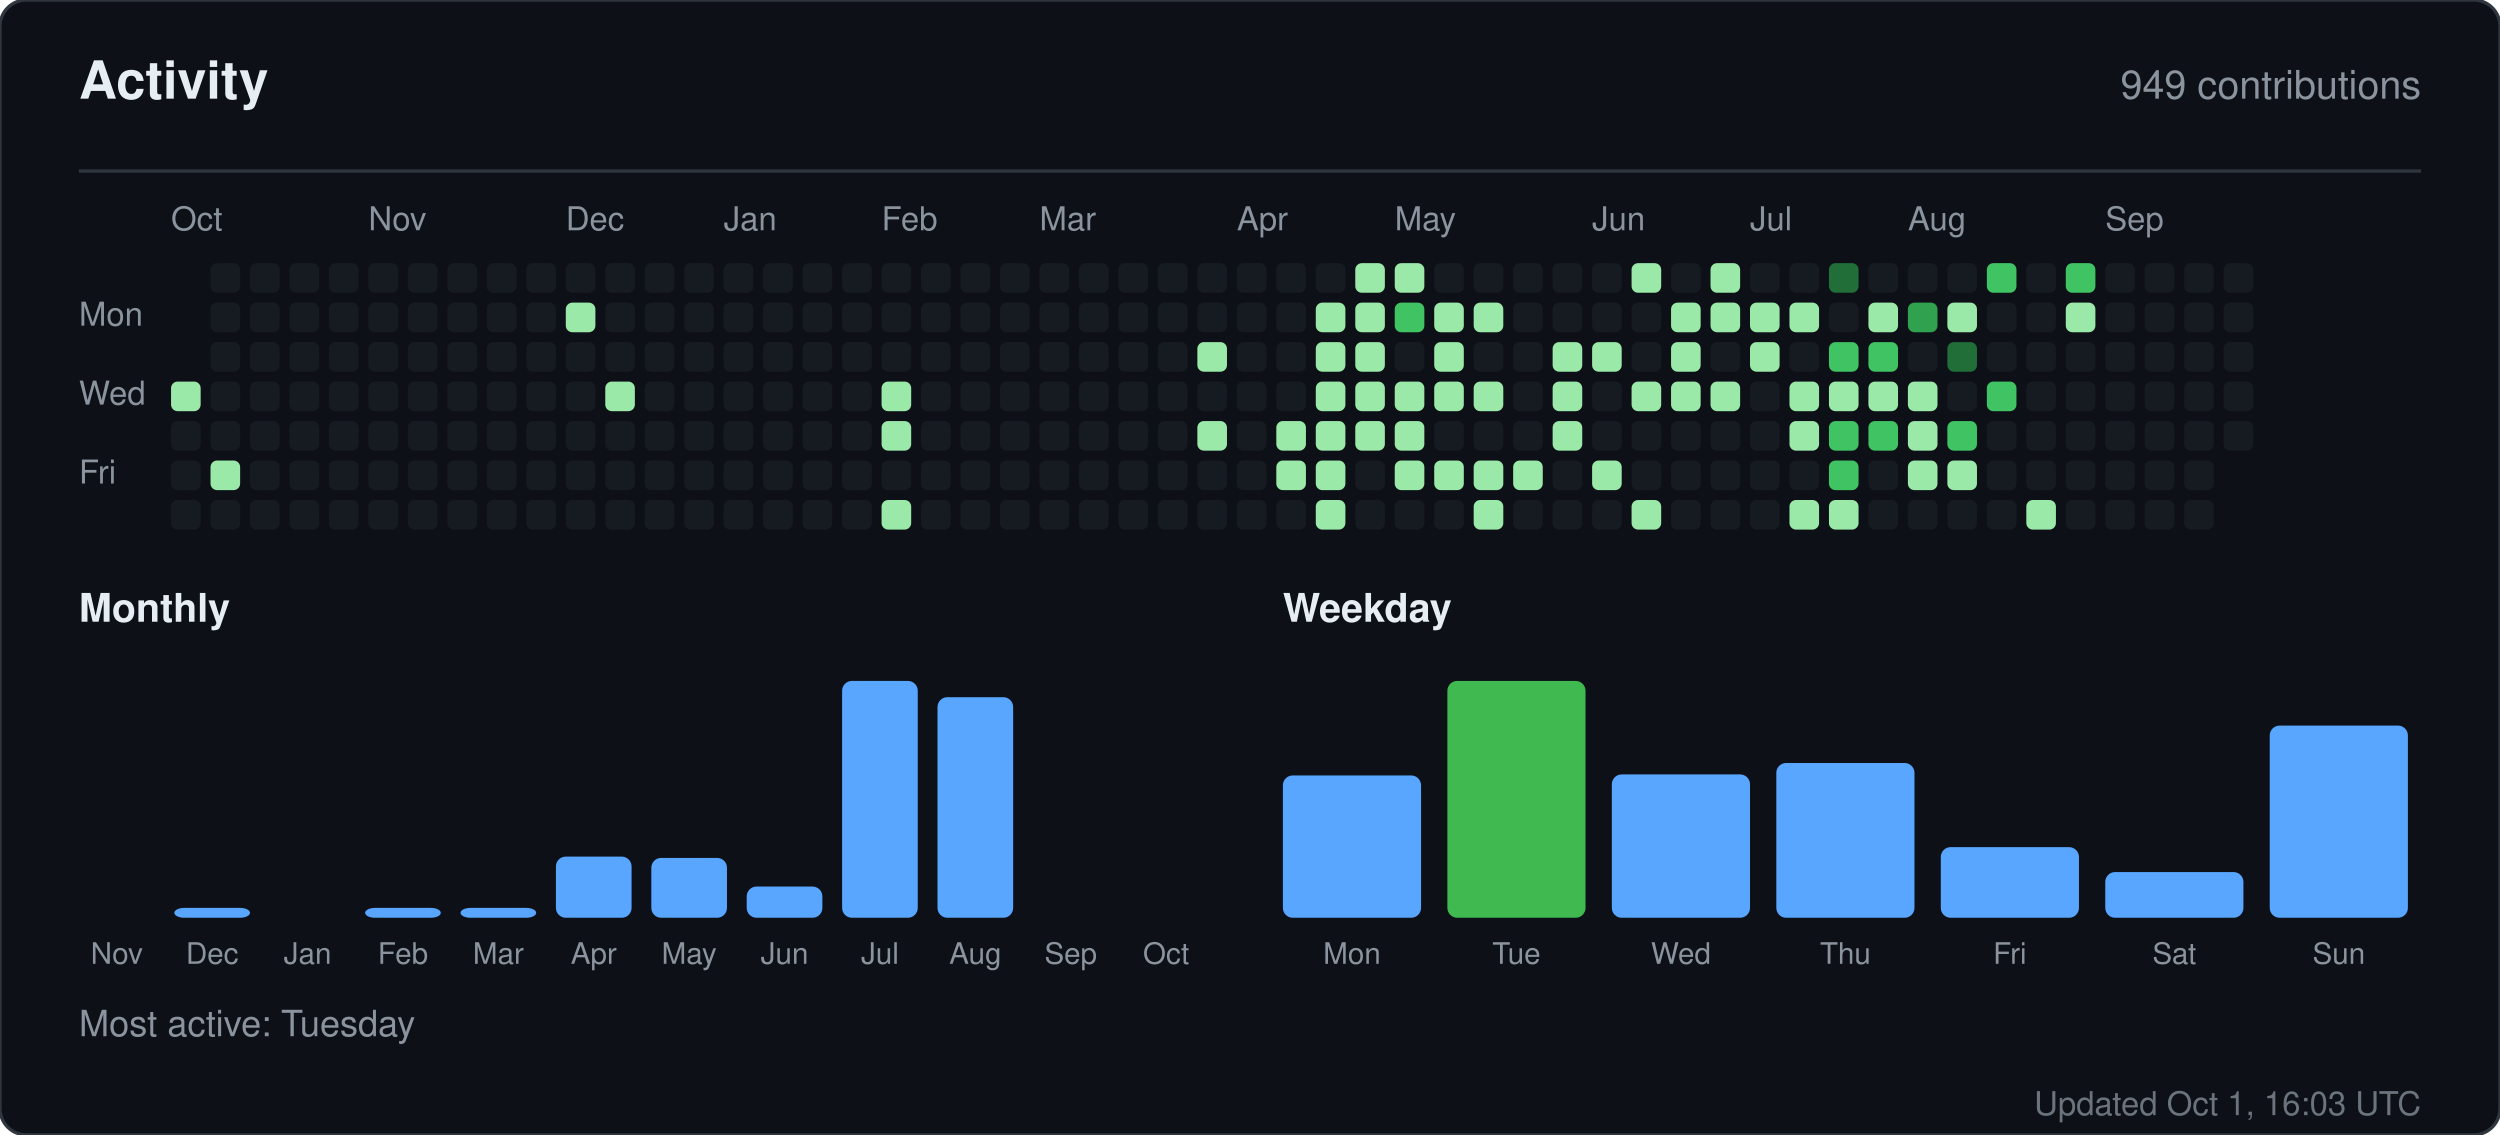
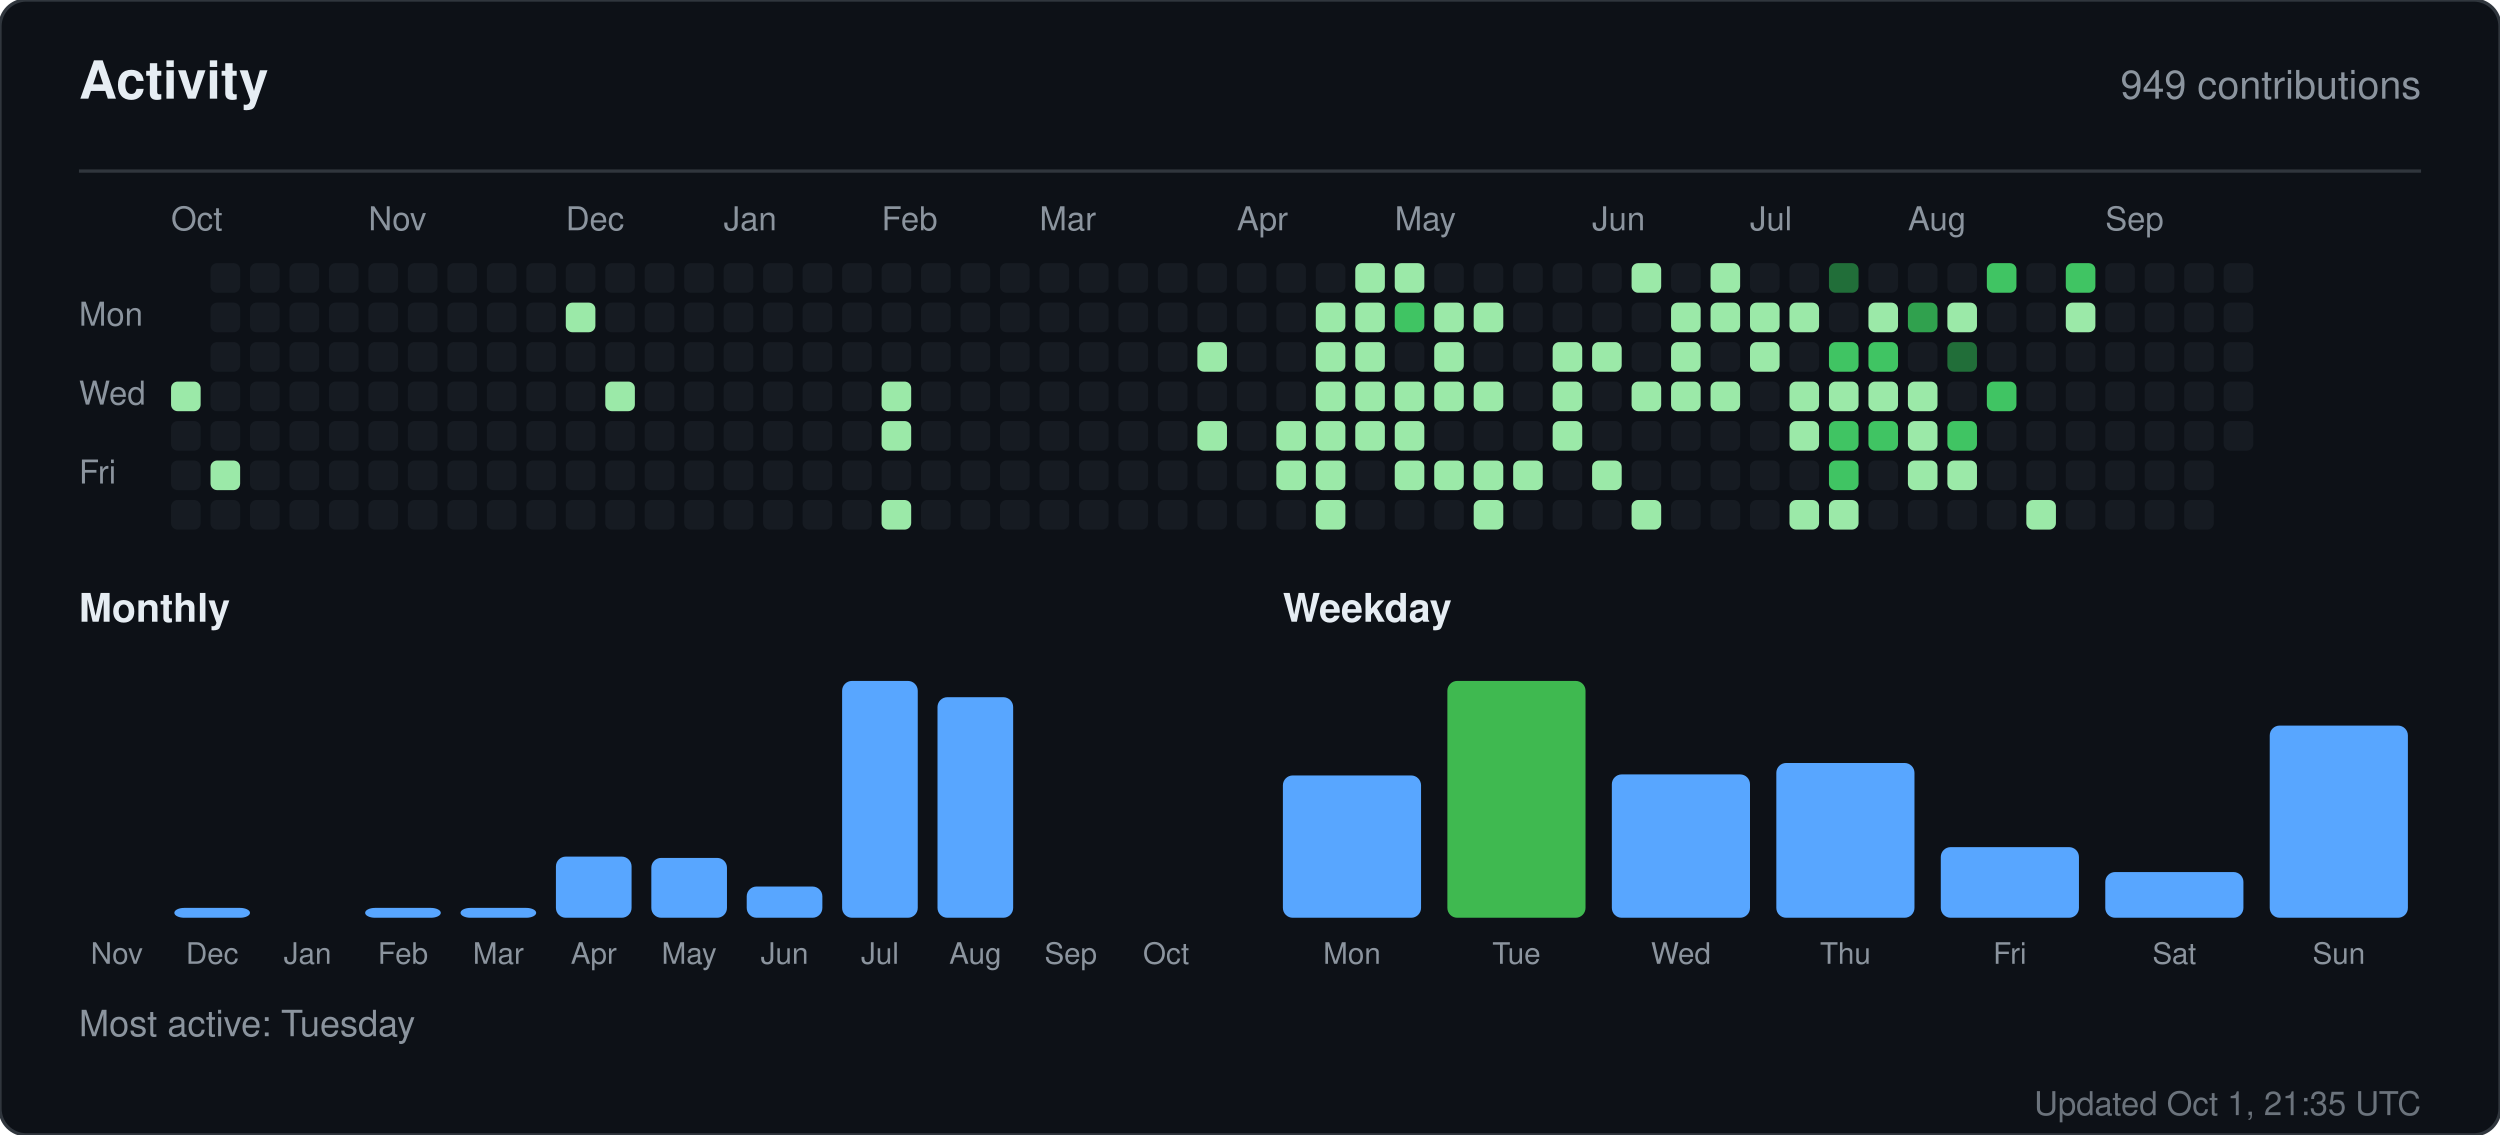
<svg xmlns="http://www.w3.org/2000/svg" width="760" height="345" viewBox="0 0 760 345" role="img" aria-label="Activity for sandiirawan12">
  <rect width="760" height="345" rx="8" fill="#0d1117" stroke="#30363d" />
  <g font-family="-apple-system, BlinkMacSystemFont, Segoe UI, Helvetica, Arial, sans-serif">
    <text x="24" y="30" fill="#e6edf3" font-size="16" font-weight="700">Activity</text>
    <text x="736" y="30" fill="#8b949e" font-size="12" text-anchor="end">949 contributions</text>
    <line x1="24" y1="52" x2="736" y2="52" stroke="#30363d" />
    <text x="52" y="70" fill="#8b949e" font-size="10">Oct</text>
    <text x="112" y="70" fill="#8b949e" font-size="10">Nov</text>
    <text x="172" y="70" fill="#8b949e" font-size="10">Dec</text>
    <text x="220" y="70" fill="#8b949e" font-size="10">Jan</text>
    <text x="268" y="70" fill="#8b949e" font-size="10">Feb</text>
    <text x="316" y="70" fill="#8b949e" font-size="10">Mar</text>
    <text x="376" y="70" fill="#8b949e" font-size="10">Apr</text>
    <text x="424" y="70" fill="#8b949e" font-size="10">May</text>
    <text x="484" y="70" fill="#8b949e" font-size="10">Jun</text>
    <text x="532" y="70" fill="#8b949e" font-size="10">Jul</text>
    <text x="580" y="70" fill="#8b949e" font-size="10">Aug</text>
    <text x="640" y="70" fill="#8b949e" font-size="10">Sep</text>
    <text x="24" y="99" fill="#8b949e" font-size="10">Mon</text>
    <text x="24" y="123" fill="#8b949e" font-size="10">Wed</text>
    <text x="24" y="147" fill="#8b949e" font-size="10">Fri</text>
    <rect x="52" y="116" width="9" height="9" rx="2" fill="#9be9a8" />
    <rect x="52" y="128" width="9" height="9" rx="2" fill="#161b22" />
    <rect x="52" y="140" width="9" height="9" rx="2" fill="#161b22" />
    <rect x="52" y="152" width="9" height="9" rx="2" fill="#161b22" />
    <rect x="64" y="80" width="9" height="9" rx="2" fill="#161b22" />
    <rect x="64" y="92" width="9" height="9" rx="2" fill="#161b22" />
    <rect x="64" y="104" width="9" height="9" rx="2" fill="#161b22" />
    <rect x="64" y="116" width="9" height="9" rx="2" fill="#161b22" />
    <rect x="64" y="128" width="9" height="9" rx="2" fill="#161b22" />
    <rect x="64" y="140" width="9" height="9" rx="2" fill="#9be9a8" />
    <rect x="64" y="152" width="9" height="9" rx="2" fill="#161b22" />
    <rect x="76" y="80" width="9" height="9" rx="2" fill="#161b22" />
    <rect x="76" y="92" width="9" height="9" rx="2" fill="#161b22" />
    <rect x="76" y="104" width="9" height="9" rx="2" fill="#161b22" />
    <rect x="76" y="116" width="9" height="9" rx="2" fill="#161b22" />
    <rect x="76" y="128" width="9" height="9" rx="2" fill="#161b22" />
    <rect x="76" y="140" width="9" height="9" rx="2" fill="#161b22" />
    <rect x="76" y="152" width="9" height="9" rx="2" fill="#161b22" />
    <rect x="88" y="80" width="9" height="9" rx="2" fill="#161b22" />
    <rect x="88" y="92" width="9" height="9" rx="2" fill="#161b22" />
    <rect x="88" y="104" width="9" height="9" rx="2" fill="#161b22" />
    <rect x="88" y="116" width="9" height="9" rx="2" fill="#161b22" />
    <rect x="88" y="128" width="9" height="9" rx="2" fill="#161b22" />
    <rect x="88" y="140" width="9" height="9" rx="2" fill="#161b22" />
    <rect x="88" y="152" width="9" height="9" rx="2" fill="#161b22" />
    <rect x="100" y="80" width="9" height="9" rx="2" fill="#161b22" />
    <rect x="100" y="92" width="9" height="9" rx="2" fill="#161b22" />
    <rect x="100" y="104" width="9" height="9" rx="2" fill="#161b22" />
    <rect x="100" y="116" width="9" height="9" rx="2" fill="#161b22" />
    <rect x="100" y="128" width="9" height="9" rx="2" fill="#161b22" />
    <rect x="100" y="140" width="9" height="9" rx="2" fill="#161b22" />
    <rect x="100" y="152" width="9" height="9" rx="2" fill="#161b22" />
    <rect x="112" y="80" width="9" height="9" rx="2" fill="#161b22" />
    <rect x="112" y="92" width="9" height="9" rx="2" fill="#161b22" />
    <rect x="112" y="104" width="9" height="9" rx="2" fill="#161b22" />
    <rect x="112" y="116" width="9" height="9" rx="2" fill="#161b22" />
    <rect x="112" y="128" width="9" height="9" rx="2" fill="#161b22" />
    <rect x="112" y="140" width="9" height="9" rx="2" fill="#161b22" />
    <rect x="112" y="152" width="9" height="9" rx="2" fill="#161b22" />
    <rect x="124" y="80" width="9" height="9" rx="2" fill="#161b22" />
    <rect x="124" y="92" width="9" height="9" rx="2" fill="#161b22" />
    <rect x="124" y="104" width="9" height="9" rx="2" fill="#161b22" />
    <rect x="124" y="116" width="9" height="9" rx="2" fill="#161b22" />
    <rect x="124" y="128" width="9" height="9" rx="2" fill="#161b22" />
    <rect x="124" y="140" width="9" height="9" rx="2" fill="#161b22" />
    <rect x="124" y="152" width="9" height="9" rx="2" fill="#161b22" />
    <rect x="136" y="80" width="9" height="9" rx="2" fill="#161b22" />
    <rect x="136" y="92" width="9" height="9" rx="2" fill="#161b22" />
    <rect x="136" y="104" width="9" height="9" rx="2" fill="#161b22" />
    <rect x="136" y="116" width="9" height="9" rx="2" fill="#161b22" />
    <rect x="136" y="128" width="9" height="9" rx="2" fill="#161b22" />
    <rect x="136" y="140" width="9" height="9" rx="2" fill="#161b22" />
    <rect x="136" y="152" width="9" height="9" rx="2" fill="#161b22" />
    <rect x="148" y="80" width="9" height="9" rx="2" fill="#161b22" />
    <rect x="148" y="92" width="9" height="9" rx="2" fill="#161b22" />
    <rect x="148" y="104" width="9" height="9" rx="2" fill="#161b22" />
    <rect x="148" y="116" width="9" height="9" rx="2" fill="#161b22" />
    <rect x="148" y="128" width="9" height="9" rx="2" fill="#161b22" />
    <rect x="148" y="140" width="9" height="9" rx="2" fill="#161b22" />
    <rect x="148" y="152" width="9" height="9" rx="2" fill="#161b22" />
    <rect x="160" y="80" width="9" height="9" rx="2" fill="#161b22" />
    <rect x="160" y="92" width="9" height="9" rx="2" fill="#161b22" />
    <rect x="160" y="104" width="9" height="9" rx="2" fill="#161b22" />
    <rect x="160" y="116" width="9" height="9" rx="2" fill="#161b22" />
    <rect x="160" y="128" width="9" height="9" rx="2" fill="#161b22" />
    <rect x="160" y="140" width="9" height="9" rx="2" fill="#161b22" />
    <rect x="160" y="152" width="9" height="9" rx="2" fill="#161b22" />
    <rect x="172" y="80" width="9" height="9" rx="2" fill="#161b22" />
    <rect x="172" y="92" width="9" height="9" rx="2" fill="#9be9a8" />
    <rect x="172" y="104" width="9" height="9" rx="2" fill="#161b22" />
    <rect x="172" y="116" width="9" height="9" rx="2" fill="#161b22" />
    <rect x="172" y="128" width="9" height="9" rx="2" fill="#161b22" />
    <rect x="172" y="140" width="9" height="9" rx="2" fill="#161b22" />
    <rect x="172" y="152" width="9" height="9" rx="2" fill="#161b22" />
    <rect x="184" y="80" width="9" height="9" rx="2" fill="#161b22" />
    <rect x="184" y="92" width="9" height="9" rx="2" fill="#161b22" />
    <rect x="184" y="104" width="9" height="9" rx="2" fill="#161b22" />
    <rect x="184" y="116" width="9" height="9" rx="2" fill="#9be9a8" />
    <rect x="184" y="128" width="9" height="9" rx="2" fill="#161b22" />
    <rect x="184" y="140" width="9" height="9" rx="2" fill="#161b22" />
    <rect x="184" y="152" width="9" height="9" rx="2" fill="#161b22" />
    <rect x="196" y="80" width="9" height="9" rx="2" fill="#161b22" />
    <rect x="196" y="92" width="9" height="9" rx="2" fill="#161b22" />
    <rect x="196" y="104" width="9" height="9" rx="2" fill="#161b22" />
    <rect x="196" y="116" width="9" height="9" rx="2" fill="#161b22" />
    <rect x="196" y="128" width="9" height="9" rx="2" fill="#161b22" />
    <rect x="196" y="140" width="9" height="9" rx="2" fill="#161b22" />
    <rect x="196" y="152" width="9" height="9" rx="2" fill="#161b22" />
    <rect x="208" y="80" width="9" height="9" rx="2" fill="#161b22" />
    <rect x="208" y="92" width="9" height="9" rx="2" fill="#161b22" />
    <rect x="208" y="104" width="9" height="9" rx="2" fill="#161b22" />
    <rect x="208" y="116" width="9" height="9" rx="2" fill="#161b22" />
    <rect x="208" y="128" width="9" height="9" rx="2" fill="#161b22" />
    <rect x="208" y="140" width="9" height="9" rx="2" fill="#161b22" />
    <rect x="208" y="152" width="9" height="9" rx="2" fill="#161b22" />
    <rect x="220" y="80" width="9" height="9" rx="2" fill="#161b22" />
    <rect x="220" y="92" width="9" height="9" rx="2" fill="#161b22" />
    <rect x="220" y="104" width="9" height="9" rx="2" fill="#161b22" />
    <rect x="220" y="116" width="9" height="9" rx="2" fill="#161b22" />
    <rect x="220" y="128" width="9" height="9" rx="2" fill="#161b22" />
    <rect x="220" y="140" width="9" height="9" rx="2" fill="#161b22" />
    <rect x="220" y="152" width="9" height="9" rx="2" fill="#161b22" />
    <rect x="232" y="80" width="9" height="9" rx="2" fill="#161b22" />
    <rect x="232" y="92" width="9" height="9" rx="2" fill="#161b22" />
    <rect x="232" y="104" width="9" height="9" rx="2" fill="#161b22" />
    <rect x="232" y="116" width="9" height="9" rx="2" fill="#161b22" />
    <rect x="232" y="128" width="9" height="9" rx="2" fill="#161b22" />
    <rect x="232" y="140" width="9" height="9" rx="2" fill="#161b22" />
    <rect x="232" y="152" width="9" height="9" rx="2" fill="#161b22" />
    <rect x="244" y="80" width="9" height="9" rx="2" fill="#161b22" />
    <rect x="244" y="92" width="9" height="9" rx="2" fill="#161b22" />
    <rect x="244" y="104" width="9" height="9" rx="2" fill="#161b22" />
    <rect x="244" y="116" width="9" height="9" rx="2" fill="#161b22" />
    <rect x="244" y="128" width="9" height="9" rx="2" fill="#161b22" />
    <rect x="244" y="140" width="9" height="9" rx="2" fill="#161b22" />
    <rect x="244" y="152" width="9" height="9" rx="2" fill="#161b22" />
    <rect x="256" y="80" width="9" height="9" rx="2" fill="#161b22" />
    <rect x="256" y="92" width="9" height="9" rx="2" fill="#161b22" />
    <rect x="256" y="104" width="9" height="9" rx="2" fill="#161b22" />
    <rect x="256" y="116" width="9" height="9" rx="2" fill="#161b22" />
    <rect x="256" y="128" width="9" height="9" rx="2" fill="#161b22" />
    <rect x="256" y="140" width="9" height="9" rx="2" fill="#161b22" />
    <rect x="256" y="152" width="9" height="9" rx="2" fill="#161b22" />
    <rect x="268" y="80" width="9" height="9" rx="2" fill="#161b22" />
    <rect x="268" y="92" width="9" height="9" rx="2" fill="#161b22" />
    <rect x="268" y="104" width="9" height="9" rx="2" fill="#161b22" />
    <rect x="268" y="116" width="9" height="9" rx="2" fill="#9be9a8" />
    <rect x="268" y="128" width="9" height="9" rx="2" fill="#9be9a8" />
    <rect x="268" y="140" width="9" height="9" rx="2" fill="#161b22" />
    <rect x="268" y="152" width="9" height="9" rx="2" fill="#9be9a8" />
    <rect x="280" y="80" width="9" height="9" rx="2" fill="#161b22" />
    <rect x="280" y="92" width="9" height="9" rx="2" fill="#161b22" />
    <rect x="280" y="104" width="9" height="9" rx="2" fill="#161b22" />
    <rect x="280" y="116" width="9" height="9" rx="2" fill="#161b22" />
    <rect x="280" y="128" width="9" height="9" rx="2" fill="#161b22" />
    <rect x="280" y="140" width="9" height="9" rx="2" fill="#161b22" />
    <rect x="280" y="152" width="9" height="9" rx="2" fill="#161b22" />
    <rect x="292" y="80" width="9" height="9" rx="2" fill="#161b22" />
    <rect x="292" y="92" width="9" height="9" rx="2" fill="#161b22" />
    <rect x="292" y="104" width="9" height="9" rx="2" fill="#161b22" />
    <rect x="292" y="116" width="9" height="9" rx="2" fill="#161b22" />
    <rect x="292" y="128" width="9" height="9" rx="2" fill="#161b22" />
    <rect x="292" y="140" width="9" height="9" rx="2" fill="#161b22" />
    <rect x="292" y="152" width="9" height="9" rx="2" fill="#161b22" />
    <rect x="304" y="80" width="9" height="9" rx="2" fill="#161b22" />
    <rect x="304" y="92" width="9" height="9" rx="2" fill="#161b22" />
    <rect x="304" y="104" width="9" height="9" rx="2" fill="#161b22" />
    <rect x="304" y="116" width="9" height="9" rx="2" fill="#161b22" />
    <rect x="304" y="128" width="9" height="9" rx="2" fill="#161b22" />
    <rect x="304" y="140" width="9" height="9" rx="2" fill="#161b22" />
    <rect x="304" y="152" width="9" height="9" rx="2" fill="#161b22" />
    <rect x="316" y="80" width="9" height="9" rx="2" fill="#161b22" />
    <rect x="316" y="92" width="9" height="9" rx="2" fill="#161b22" />
    <rect x="316" y="104" width="9" height="9" rx="2" fill="#161b22" />
    <rect x="316" y="116" width="9" height="9" rx="2" fill="#161b22" />
    <rect x="316" y="128" width="9" height="9" rx="2" fill="#161b22" />
    <rect x="316" y="140" width="9" height="9" rx="2" fill="#161b22" />
    <rect x="316" y="152" width="9" height="9" rx="2" fill="#161b22" />
    <rect x="328" y="80" width="9" height="9" rx="2" fill="#161b22" />
    <rect x="328" y="92" width="9" height="9" rx="2" fill="#161b22" />
    <rect x="328" y="104" width="9" height="9" rx="2" fill="#161b22" />
    <rect x="328" y="116" width="9" height="9" rx="2" fill="#161b22" />
    <rect x="328" y="128" width="9" height="9" rx="2" fill="#161b22" />
    <rect x="328" y="140" width="9" height="9" rx="2" fill="#161b22" />
    <rect x="328" y="152" width="9" height="9" rx="2" fill="#161b22" />
    <rect x="340" y="80" width="9" height="9" rx="2" fill="#161b22" />
    <rect x="340" y="92" width="9" height="9" rx="2" fill="#161b22" />
    <rect x="340" y="104" width="9" height="9" rx="2" fill="#161b22" />
    <rect x="340" y="116" width="9" height="9" rx="2" fill="#161b22" />
    <rect x="340" y="128" width="9" height="9" rx="2" fill="#161b22" />
    <rect x="340" y="140" width="9" height="9" rx="2" fill="#161b22" />
    <rect x="340" y="152" width="9" height="9" rx="2" fill="#161b22" />
    <rect x="352" y="80" width="9" height="9" rx="2" fill="#161b22" />
    <rect x="352" y="92" width="9" height="9" rx="2" fill="#161b22" />
    <rect x="352" y="104" width="9" height="9" rx="2" fill="#161b22" />
    <rect x="352" y="116" width="9" height="9" rx="2" fill="#161b22" />
    <rect x="352" y="128" width="9" height="9" rx="2" fill="#161b22" />
    <rect x="352" y="140" width="9" height="9" rx="2" fill="#161b22" />
    <rect x="352" y="152" width="9" height="9" rx="2" fill="#161b22" />
    <rect x="364" y="80" width="9" height="9" rx="2" fill="#161b22" />
    <rect x="364" y="92" width="9" height="9" rx="2" fill="#161b22" />
    <rect x="364" y="104" width="9" height="9" rx="2" fill="#9be9a8" />
    <rect x="364" y="116" width="9" height="9" rx="2" fill="#161b22" />
    <rect x="364" y="128" width="9" height="9" rx="2" fill="#9be9a8" />
    <rect x="364" y="140" width="9" height="9" rx="2" fill="#161b22" />
    <rect x="364" y="152" width="9" height="9" rx="2" fill="#161b22" />
    <rect x="376" y="80" width="9" height="9" rx="2" fill="#161b22" />
    <rect x="376" y="92" width="9" height="9" rx="2" fill="#161b22" />
    <rect x="376" y="104" width="9" height="9" rx="2" fill="#161b22" />
    <rect x="376" y="116" width="9" height="9" rx="2" fill="#161b22" />
    <rect x="376" y="128" width="9" height="9" rx="2" fill="#161b22" />
    <rect x="376" y="140" width="9" height="9" rx="2" fill="#161b22" />
    <rect x="376" y="152" width="9" height="9" rx="2" fill="#161b22" />
    <rect x="388" y="80" width="9" height="9" rx="2" fill="#161b22" />
    <rect x="388" y="92" width="9" height="9" rx="2" fill="#161b22" />
    <rect x="388" y="104" width="9" height="9" rx="2" fill="#161b22" />
    <rect x="388" y="116" width="9" height="9" rx="2" fill="#161b22" />
    <rect x="388" y="128" width="9" height="9" rx="2" fill="#9be9a8" />
    <rect x="388" y="140" width="9" height="9" rx="2" fill="#9be9a8" />
    <rect x="388" y="152" width="9" height="9" rx="2" fill="#161b22" />
    <rect x="400" y="80" width="9" height="9" rx="2" fill="#161b22" />
    <rect x="400" y="92" width="9" height="9" rx="2" fill="#9be9a8" />
    <rect x="400" y="104" width="9" height="9" rx="2" fill="#9be9a8" />
    <rect x="400" y="116" width="9" height="9" rx="2" fill="#9be9a8" />
    <rect x="400" y="128" width="9" height="9" rx="2" fill="#9be9a8" />
    <rect x="400" y="140" width="9" height="9" rx="2" fill="#9be9a8" />
    <rect x="400" y="152" width="9" height="9" rx="2" fill="#9be9a8" />
    <rect x="412" y="80" width="9" height="9" rx="2" fill="#9be9a8" />
    <rect x="412" y="92" width="9" height="9" rx="2" fill="#9be9a8" />
    <rect x="412" y="104" width="9" height="9" rx="2" fill="#9be9a8" />
    <rect x="412" y="116" width="9" height="9" rx="2" fill="#9be9a8" />
    <rect x="412" y="128" width="9" height="9" rx="2" fill="#9be9a8" />
    <rect x="412" y="140" width="9" height="9" rx="2" fill="#161b22" />
    <rect x="412" y="152" width="9" height="9" rx="2" fill="#161b22" />
    <rect x="424" y="80" width="9" height="9" rx="2" fill="#9be9a8" />
    <rect x="424" y="92" width="9" height="9" rx="2" fill="#40c463" />
    <rect x="424" y="104" width="9" height="9" rx="2" fill="#161b22" />
    <rect x="424" y="116" width="9" height="9" rx="2" fill="#9be9a8" />
    <rect x="424" y="128" width="9" height="9" rx="2" fill="#9be9a8" />
    <rect x="424" y="140" width="9" height="9" rx="2" fill="#9be9a8" />
    <rect x="424" y="152" width="9" height="9" rx="2" fill="#161b22" />
    <rect x="436" y="80" width="9" height="9" rx="2" fill="#161b22" />
    <rect x="436" y="92" width="9" height="9" rx="2" fill="#9be9a8" />
    <rect x="436" y="104" width="9" height="9" rx="2" fill="#9be9a8" />
    <rect x="436" y="116" width="9" height="9" rx="2" fill="#9be9a8" />
    <rect x="436" y="128" width="9" height="9" rx="2" fill="#161b22" />
    <rect x="436" y="140" width="9" height="9" rx="2" fill="#9be9a8" />
    <rect x="436" y="152" width="9" height="9" rx="2" fill="#161b22" />
    <rect x="448" y="80" width="9" height="9" rx="2" fill="#161b22" />
    <rect x="448" y="92" width="9" height="9" rx="2" fill="#9be9a8" />
    <rect x="448" y="104" width="9" height="9" rx="2" fill="#161b22" />
    <rect x="448" y="116" width="9" height="9" rx="2" fill="#9be9a8" />
    <rect x="448" y="128" width="9" height="9" rx="2" fill="#161b22" />
    <rect x="448" y="140" width="9" height="9" rx="2" fill="#9be9a8" />
    <rect x="448" y="152" width="9" height="9" rx="2" fill="#9be9a8" />
    <rect x="460" y="80" width="9" height="9" rx="2" fill="#161b22" />
    <rect x="460" y="92" width="9" height="9" rx="2" fill="#161b22" />
    <rect x="460" y="104" width="9" height="9" rx="2" fill="#161b22" />
    <rect x="460" y="116" width="9" height="9" rx="2" fill="#161b22" />
    <rect x="460" y="128" width="9" height="9" rx="2" fill="#161b22" />
    <rect x="460" y="140" width="9" height="9" rx="2" fill="#9be9a8" />
    <rect x="460" y="152" width="9" height="9" rx="2" fill="#161b22" />
    <rect x="472" y="80" width="9" height="9" rx="2" fill="#161b22" />
    <rect x="472" y="92" width="9" height="9" rx="2" fill="#161b22" />
    <rect x="472" y="104" width="9" height="9" rx="2" fill="#9be9a8" />
    <rect x="472" y="116" width="9" height="9" rx="2" fill="#9be9a8" />
    <rect x="472" y="128" width="9" height="9" rx="2" fill="#9be9a8" />
    <rect x="472" y="140" width="9" height="9" rx="2" fill="#161b22" />
    <rect x="472" y="152" width="9" height="9" rx="2" fill="#161b22" />
    <rect x="484" y="80" width="9" height="9" rx="2" fill="#161b22" />
    <rect x="484" y="92" width="9" height="9" rx="2" fill="#161b22" />
    <rect x="484" y="104" width="9" height="9" rx="2" fill="#9be9a8" />
    <rect x="484" y="116" width="9" height="9" rx="2" fill="#161b22" />
    <rect x="484" y="128" width="9" height="9" rx="2" fill="#161b22" />
    <rect x="484" y="140" width="9" height="9" rx="2" fill="#9be9a8" />
    <rect x="484" y="152" width="9" height="9" rx="2" fill="#161b22" />
    <rect x="496" y="80" width="9" height="9" rx="2" fill="#9be9a8" />
    <rect x="496" y="92" width="9" height="9" rx="2" fill="#161b22" />
    <rect x="496" y="104" width="9" height="9" rx="2" fill="#161b22" />
    <rect x="496" y="116" width="9" height="9" rx="2" fill="#9be9a8" />
    <rect x="496" y="128" width="9" height="9" rx="2" fill="#161b22" />
    <rect x="496" y="140" width="9" height="9" rx="2" fill="#161b22" />
    <rect x="496" y="152" width="9" height="9" rx="2" fill="#9be9a8" />
    <rect x="508" y="80" width="9" height="9" rx="2" fill="#161b22" />
    <rect x="508" y="92" width="9" height="9" rx="2" fill="#9be9a8" />
    <rect x="508" y="104" width="9" height="9" rx="2" fill="#9be9a8" />
    <rect x="508" y="116" width="9" height="9" rx="2" fill="#9be9a8" />
    <rect x="508" y="128" width="9" height="9" rx="2" fill="#161b22" />
    <rect x="508" y="140" width="9" height="9" rx="2" fill="#161b22" />
    <rect x="508" y="152" width="9" height="9" rx="2" fill="#161b22" />
    <rect x="520" y="80" width="9" height="9" rx="2" fill="#9be9a8" />
    <rect x="520" y="92" width="9" height="9" rx="2" fill="#9be9a8" />
    <rect x="520" y="104" width="9" height="9" rx="2" fill="#161b22" />
    <rect x="520" y="116" width="9" height="9" rx="2" fill="#9be9a8" />
    <rect x="520" y="128" width="9" height="9" rx="2" fill="#161b22" />
    <rect x="520" y="140" width="9" height="9" rx="2" fill="#161b22" />
    <rect x="520" y="152" width="9" height="9" rx="2" fill="#161b22" />
    <rect x="532" y="80" width="9" height="9" rx="2" fill="#161b22" />
    <rect x="532" y="92" width="9" height="9" rx="2" fill="#9be9a8" />
    <rect x="532" y="104" width="9" height="9" rx="2" fill="#9be9a8" />
    <rect x="532" y="116" width="9" height="9" rx="2" fill="#161b22" />
    <rect x="532" y="128" width="9" height="9" rx="2" fill="#161b22" />
    <rect x="532" y="140" width="9" height="9" rx="2" fill="#161b22" />
    <rect x="532" y="152" width="9" height="9" rx="2" fill="#161b22" />
    <rect x="544" y="80" width="9" height="9" rx="2" fill="#161b22" />
    <rect x="544" y="92" width="9" height="9" rx="2" fill="#9be9a8" />
    <rect x="544" y="104" width="9" height="9" rx="2" fill="#161b22" />
    <rect x="544" y="116" width="9" height="9" rx="2" fill="#9be9a8" />
    <rect x="544" y="128" width="9" height="9" rx="2" fill="#9be9a8" />
    <rect x="544" y="140" width="9" height="9" rx="2" fill="#161b22" />
    <rect x="544" y="152" width="9" height="9" rx="2" fill="#9be9a8" />
    <rect x="556" y="80" width="9" height="9" rx="2" fill="#216e39" />
    <rect x="556" y="92" width="9" height="9" rx="2" fill="#161b22" />
    <rect x="556" y="104" width="9" height="9" rx="2" fill="#40c463" />
    <rect x="556" y="116" width="9" height="9" rx="2" fill="#9be9a8" />
    <rect x="556" y="128" width="9" height="9" rx="2" fill="#40c463" />
    <rect x="556" y="140" width="9" height="9" rx="2" fill="#40c463" />
    <rect x="556" y="152" width="9" height="9" rx="2" fill="#9be9a8" />
    <rect x="568" y="80" width="9" height="9" rx="2" fill="#161b22" />
    <rect x="568" y="92" width="9" height="9" rx="2" fill="#9be9a8" />
    <rect x="568" y="104" width="9" height="9" rx="2" fill="#40c463" />
    <rect x="568" y="116" width="9" height="9" rx="2" fill="#9be9a8" />
    <rect x="568" y="128" width="9" height="9" rx="2" fill="#40c463" />
    <rect x="568" y="140" width="9" height="9" rx="2" fill="#161b22" />
    <rect x="568" y="152" width="9" height="9" rx="2" fill="#161b22" />
    <rect x="580" y="80" width="9" height="9" rx="2" fill="#161b22" />
    <rect x="580" y="92" width="9" height="9" rx="2" fill="#30a14e" />
    <rect x="580" y="104" width="9" height="9" rx="2" fill="#161b22" />
    <rect x="580" y="116" width="9" height="9" rx="2" fill="#9be9a8" />
    <rect x="580" y="128" width="9" height="9" rx="2" fill="#9be9a8" />
    <rect x="580" y="140" width="9" height="9" rx="2" fill="#9be9a8" />
    <rect x="580" y="152" width="9" height="9" rx="2" fill="#161b22" />
    <rect x="592" y="80" width="9" height="9" rx="2" fill="#161b22" />
    <rect x="592" y="92" width="9" height="9" rx="2" fill="#9be9a8" />
    <rect x="592" y="104" width="9" height="9" rx="2" fill="#216e39" />
    <rect x="592" y="116" width="9" height="9" rx="2" fill="#161b22" />
    <rect x="592" y="128" width="9" height="9" rx="2" fill="#40c463" />
    <rect x="592" y="140" width="9" height="9" rx="2" fill="#9be9a8" />
    <rect x="592" y="152" width="9" height="9" rx="2" fill="#161b22" />
    <rect x="604" y="80" width="9" height="9" rx="2" fill="#40c463" />
    <rect x="604" y="92" width="9" height="9" rx="2" fill="#161b22" />
    <rect x="604" y="104" width="9" height="9" rx="2" fill="#161b22" />
    <rect x="604" y="116" width="9" height="9" rx="2" fill="#40c463" />
    <rect x="604" y="128" width="9" height="9" rx="2" fill="#161b22" />
    <rect x="604" y="140" width="9" height="9" rx="2" fill="#161b22" />
    <rect x="604" y="152" width="9" height="9" rx="2" fill="#161b22" />
    <rect x="616" y="80" width="9" height="9" rx="2" fill="#161b22" />
    <rect x="616" y="92" width="9" height="9" rx="2" fill="#161b22" />
    <rect x="616" y="104" width="9" height="9" rx="2" fill="#161b22" />
    <rect x="616" y="116" width="9" height="9" rx="2" fill="#161b22" />
    <rect x="616" y="128" width="9" height="9" rx="2" fill="#161b22" />
    <rect x="616" y="140" width="9" height="9" rx="2" fill="#161b22" />
    <rect x="616" y="152" width="9" height="9" rx="2" fill="#9be9a8" />
    <rect x="628" y="80" width="9" height="9" rx="2" fill="#40c463" />
    <rect x="628" y="92" width="9" height="9" rx="2" fill="#9be9a8" />
    <rect x="628" y="104" width="9" height="9" rx="2" fill="#161b22" />
    <rect x="628" y="116" width="9" height="9" rx="2" fill="#161b22" />
    <rect x="628" y="128" width="9" height="9" rx="2" fill="#161b22" />
    <rect x="628" y="140" width="9" height="9" rx="2" fill="#161b22" />
    <rect x="628" y="152" width="9" height="9" rx="2" fill="#161b22" />
    <rect x="640" y="80" width="9" height="9" rx="2" fill="#161b22" />
    <rect x="640" y="92" width="9" height="9" rx="2" fill="#161b22" />
    <rect x="640" y="104" width="9" height="9" rx="2" fill="#161b22" />
    <rect x="640" y="116" width="9" height="9" rx="2" fill="#161b22" />
    <rect x="640" y="128" width="9" height="9" rx="2" fill="#161b22" />
    <rect x="640" y="140" width="9" height="9" rx="2" fill="#161b22" />
    <rect x="640" y="152" width="9" height="9" rx="2" fill="#161b22" />
    <rect x="652" y="80" width="9" height="9" rx="2" fill="#161b22" />
    <rect x="652" y="92" width="9" height="9" rx="2" fill="#161b22" />
    <rect x="652" y="104" width="9" height="9" rx="2" fill="#161b22" />
    <rect x="652" y="116" width="9" height="9" rx="2" fill="#161b22" />
    <rect x="652" y="128" width="9" height="9" rx="2" fill="#161b22" />
    <rect x="652" y="140" width="9" height="9" rx="2" fill="#161b22" />
    <rect x="652" y="152" width="9" height="9" rx="2" fill="#161b22" />
    <rect x="664" y="80" width="9" height="9" rx="2" fill="#161b22" />
    <rect x="664" y="92" width="9" height="9" rx="2" fill="#161b22" />
    <rect x="664" y="104" width="9" height="9" rx="2" fill="#161b22" />
    <rect x="664" y="116" width="9" height="9" rx="2" fill="#161b22" />
    <rect x="664" y="128" width="9" height="9" rx="2" fill="#161b22" />
    <rect x="664" y="140" width="9" height="9" rx="2" fill="#161b22" />
    <rect x="664" y="152" width="9" height="9" rx="2" fill="#161b22" />
    <rect x="676" y="80" width="9" height="9" rx="2" fill="#161b22" />
    <rect x="676" y="92" width="9" height="9" rx="2" fill="#161b22" />
    <rect x="676" y="104" width="9" height="9" rx="2" fill="#161b22" />
    <rect x="676" y="116" width="9" height="9" rx="2" fill="#161b22" />
    <rect x="676" y="128" width="9" height="9" rx="2" fill="#161b22" />
    <text x="24" y="189" fill="#e6edf3" font-size="12" font-weight="600">Monthly</text>
    <text x="390" y="189" fill="#e6edf3" font-size="12" font-weight="600">Weekday</text>
    <rect x="24" y="279" width="23" height="0" rx="3" fill="#58a6ff" />
    <text x="35.5" y="293" fill="#8b949e" font-size="9" text-anchor="middle">Nov</text>
    <rect x="53" y="276" width="23" height="3" rx="3" fill="#58a6ff" />
    <text x="64.5" y="293" fill="#8b949e" font-size="9" text-anchor="middle">Dec</text>
    <rect x="82" y="279" width="23" height="0" rx="3" fill="#58a6ff" />
    <text x="93.5" y="293" fill="#8b949e" font-size="9" text-anchor="middle">Jan</text>
    <rect x="111" y="276" width="23" height="3" rx="3" fill="#58a6ff" />
    <text x="122.5" y="293" fill="#8b949e" font-size="9" text-anchor="middle">Feb</text>
    <rect x="140" y="276" width="23" height="3" rx="3" fill="#58a6ff" />
    <text x="151.5" y="293" fill="#8b949e" font-size="9" text-anchor="middle">Mar</text>
    <rect x="169" y="260.407" width="23" height="18.593" rx="3" fill="#58a6ff" />
    <text x="180.5" y="293" fill="#8b949e" font-size="9" text-anchor="middle">Apr</text>
    <rect x="198" y="260.802" width="23" height="18.198" rx="3" fill="#58a6ff" />
    <text x="209.5" y="293" fill="#8b949e" font-size="9" text-anchor="middle">May</text>
    <rect x="227" y="269.505" width="23" height="9.495" rx="3" fill="#58a6ff" />
    <text x="238.5" y="293" fill="#8b949e" font-size="9" text-anchor="middle">Jun</text>
    <rect x="256" y="207" width="23" height="72" rx="3" fill="#58a6ff" />
    <text x="267.5" y="293" fill="#8b949e" font-size="9" text-anchor="middle">Jul</text>
    <rect x="285" y="211.945" width="23" height="67.055" rx="3" fill="#58a6ff" />
    <text x="296.5" y="293" fill="#8b949e" font-size="9" text-anchor="middle">Aug</text>
    <rect x="314" y="279" width="23" height="0" rx="3" fill="#58a6ff" />
    <text x="325.5" y="293" fill="#8b949e" font-size="9" text-anchor="middle">Sep</text>
    <rect x="343" y="279" width="23" height="0" rx="3" fill="#58a6ff" />
    <text x="354.5" y="293" fill="#8b949e" font-size="9" text-anchor="middle">Oct</text>
    <rect x="390" y="235.737" width="42" height="43.263" rx="3" fill="#58a6ff" />
    <text x="411" y="293" fill="#8b949e" font-size="9" text-anchor="middle">Mon</text>
    <rect x="440" y="207" width="42" height="72" rx="3" fill="#3fb950" />
    <text x="461" y="293" fill="#8b949e" font-size="9" text-anchor="middle">Tue</text>
    <rect x="490" y="235.421" width="42" height="43.579" rx="3" fill="#58a6ff" />
    <text x="511" y="293" fill="#8b949e" font-size="9" text-anchor="middle">Wed</text>
    <rect x="540" y="231.947" width="42" height="47.053" rx="3" fill="#58a6ff" />
    <text x="561" y="293" fill="#8b949e" font-size="9" text-anchor="middle">Thu</text>
    <rect x="590" y="257.526" width="42" height="21.474" rx="3" fill="#58a6ff" />
    <text x="611" y="293" fill="#8b949e" font-size="9" text-anchor="middle">Fri</text>
    <rect x="640" y="265.105" width="42" height="13.895" rx="3" fill="#58a6ff" />
    <text x="661" y="293" fill="#8b949e" font-size="9" text-anchor="middle">Sat</text>
    <rect x="690" y="220.579" width="42" height="58.421" rx="3" fill="#58a6ff" />
    <text x="711" y="293" fill="#8b949e" font-size="9" text-anchor="middle">Sun</text>
    <text x="24" y="315" fill="#8b949e" font-size="11">Most active: Tuesday</text>
-     <text x="736" y="339" fill="#8b949e" font-size="10" text-anchor="end" opacity="0.75">Updated Oct 1, 16:03 UTC</text>
+     <text x="736" y="339" fill="#8b949e" font-size="10" text-anchor="end" opacity="0.75">Updated Oct 1, 21:35 UTC</text>
  </g>
</svg>
